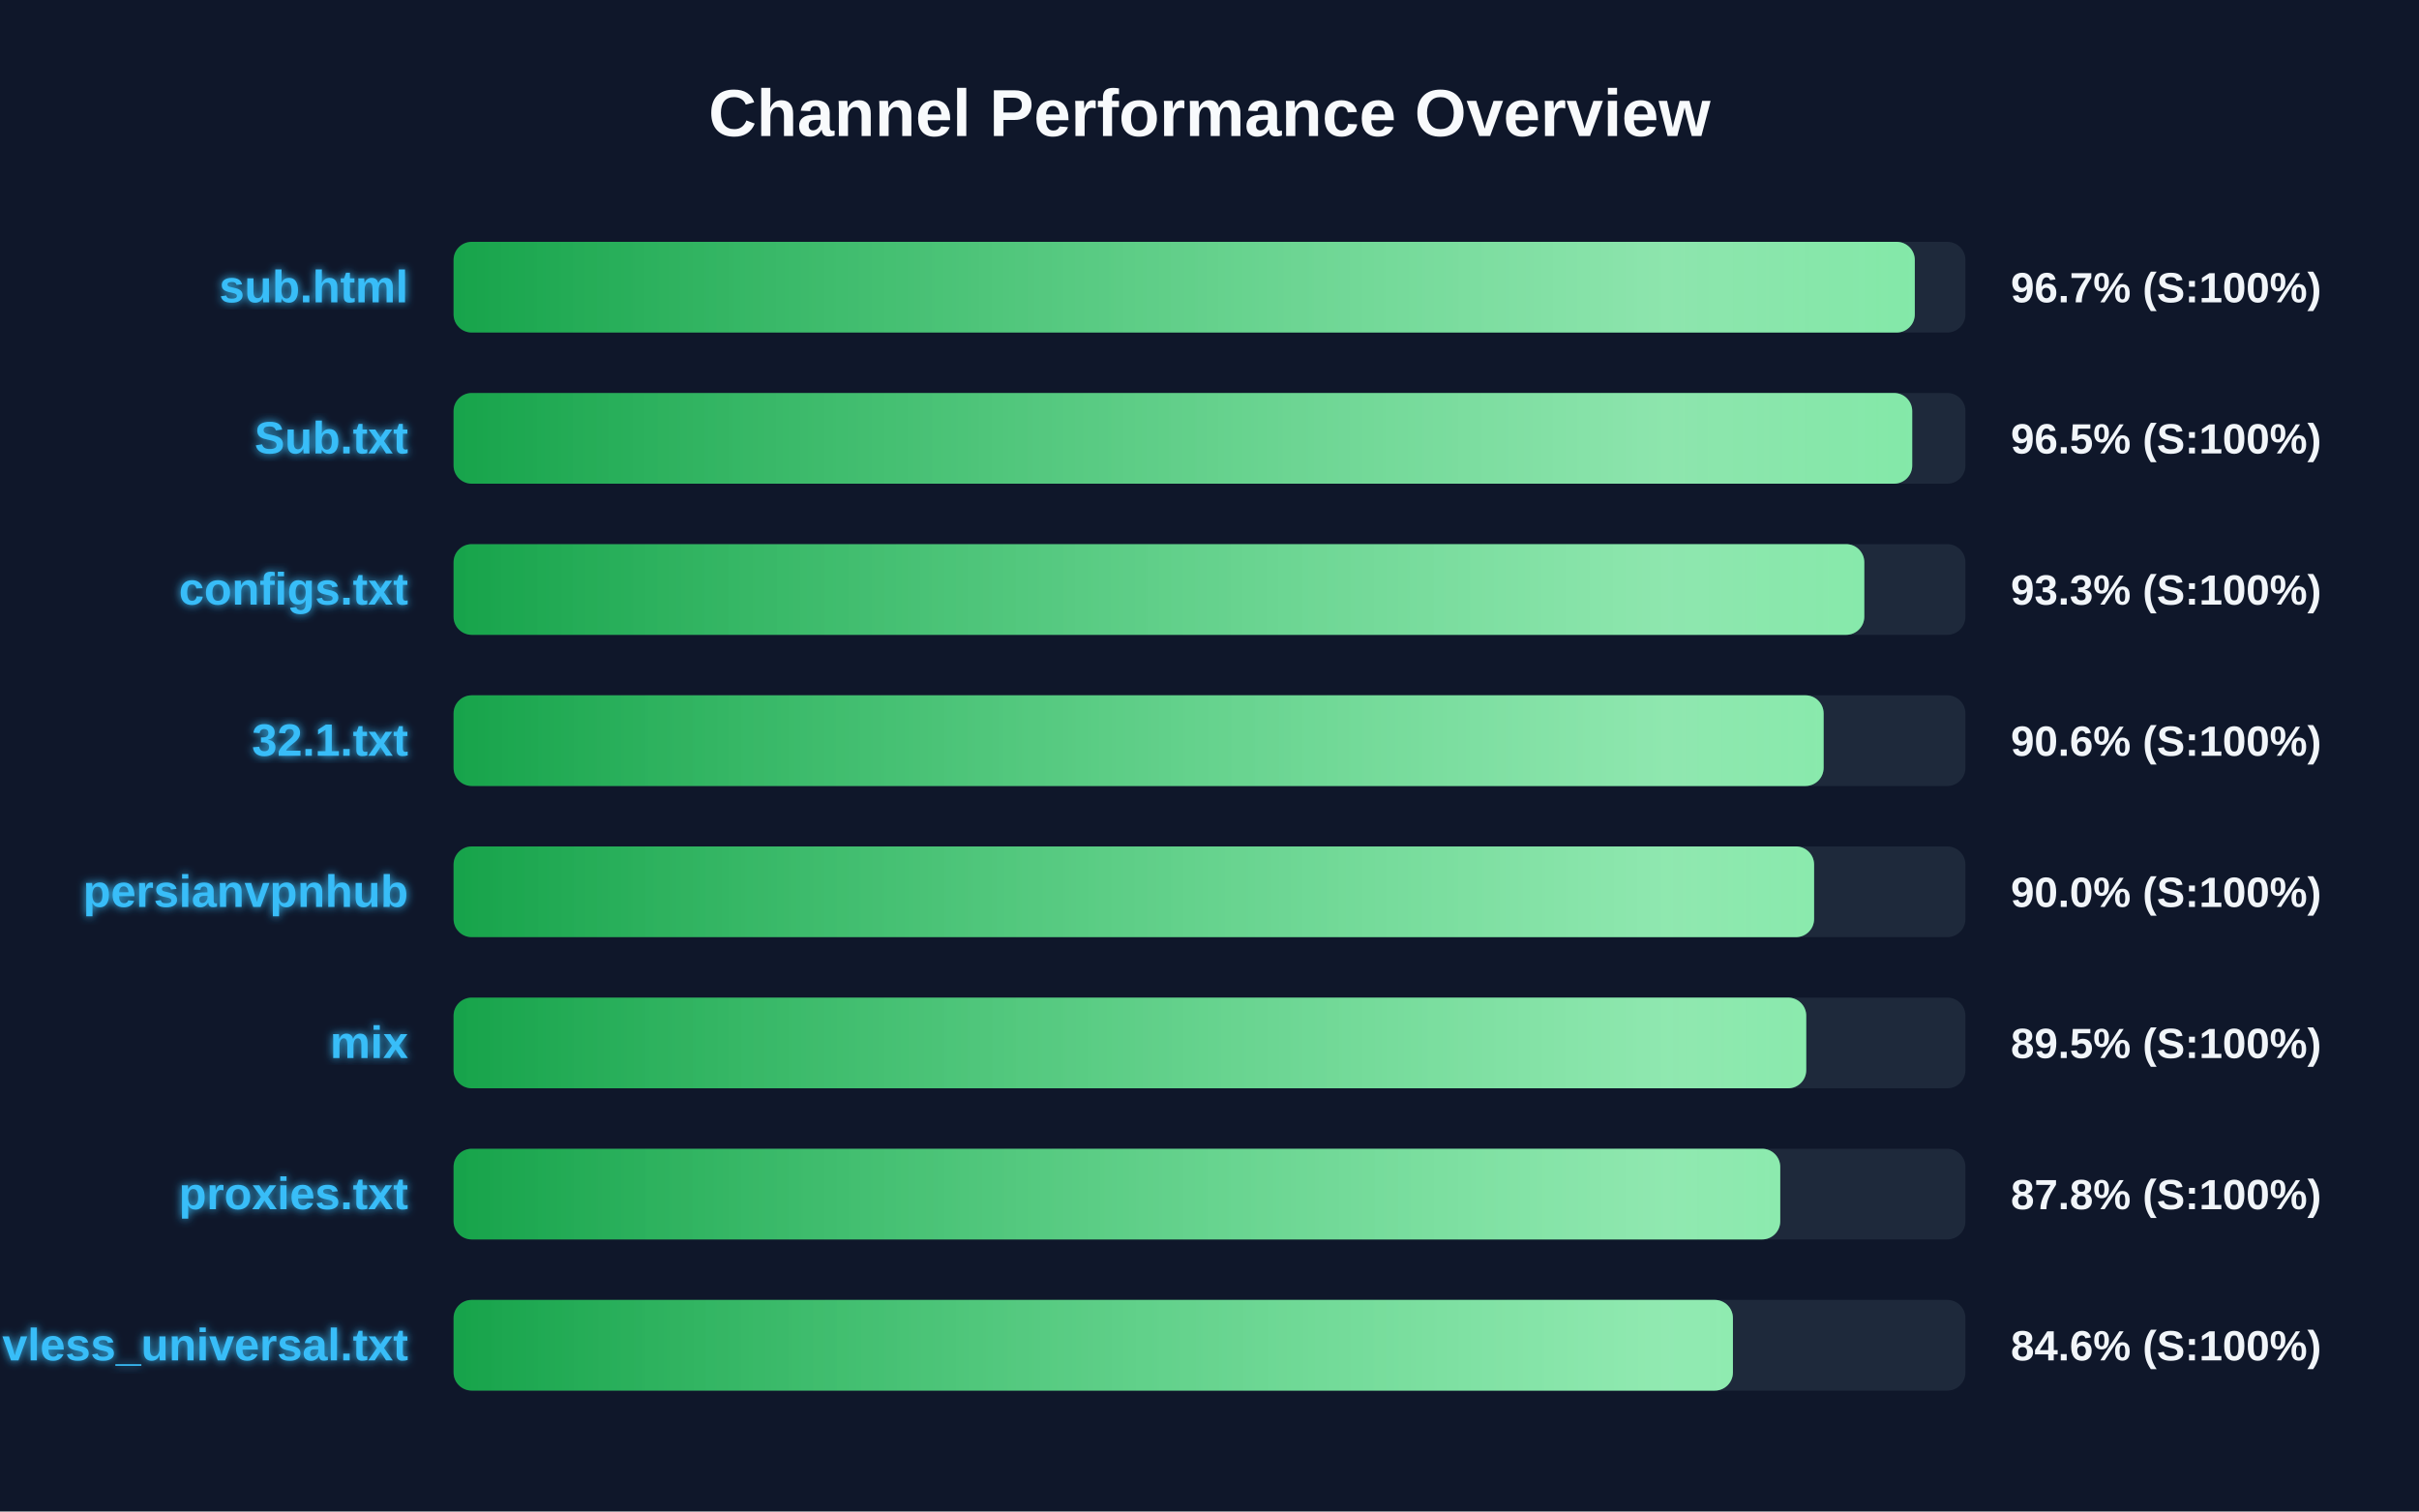
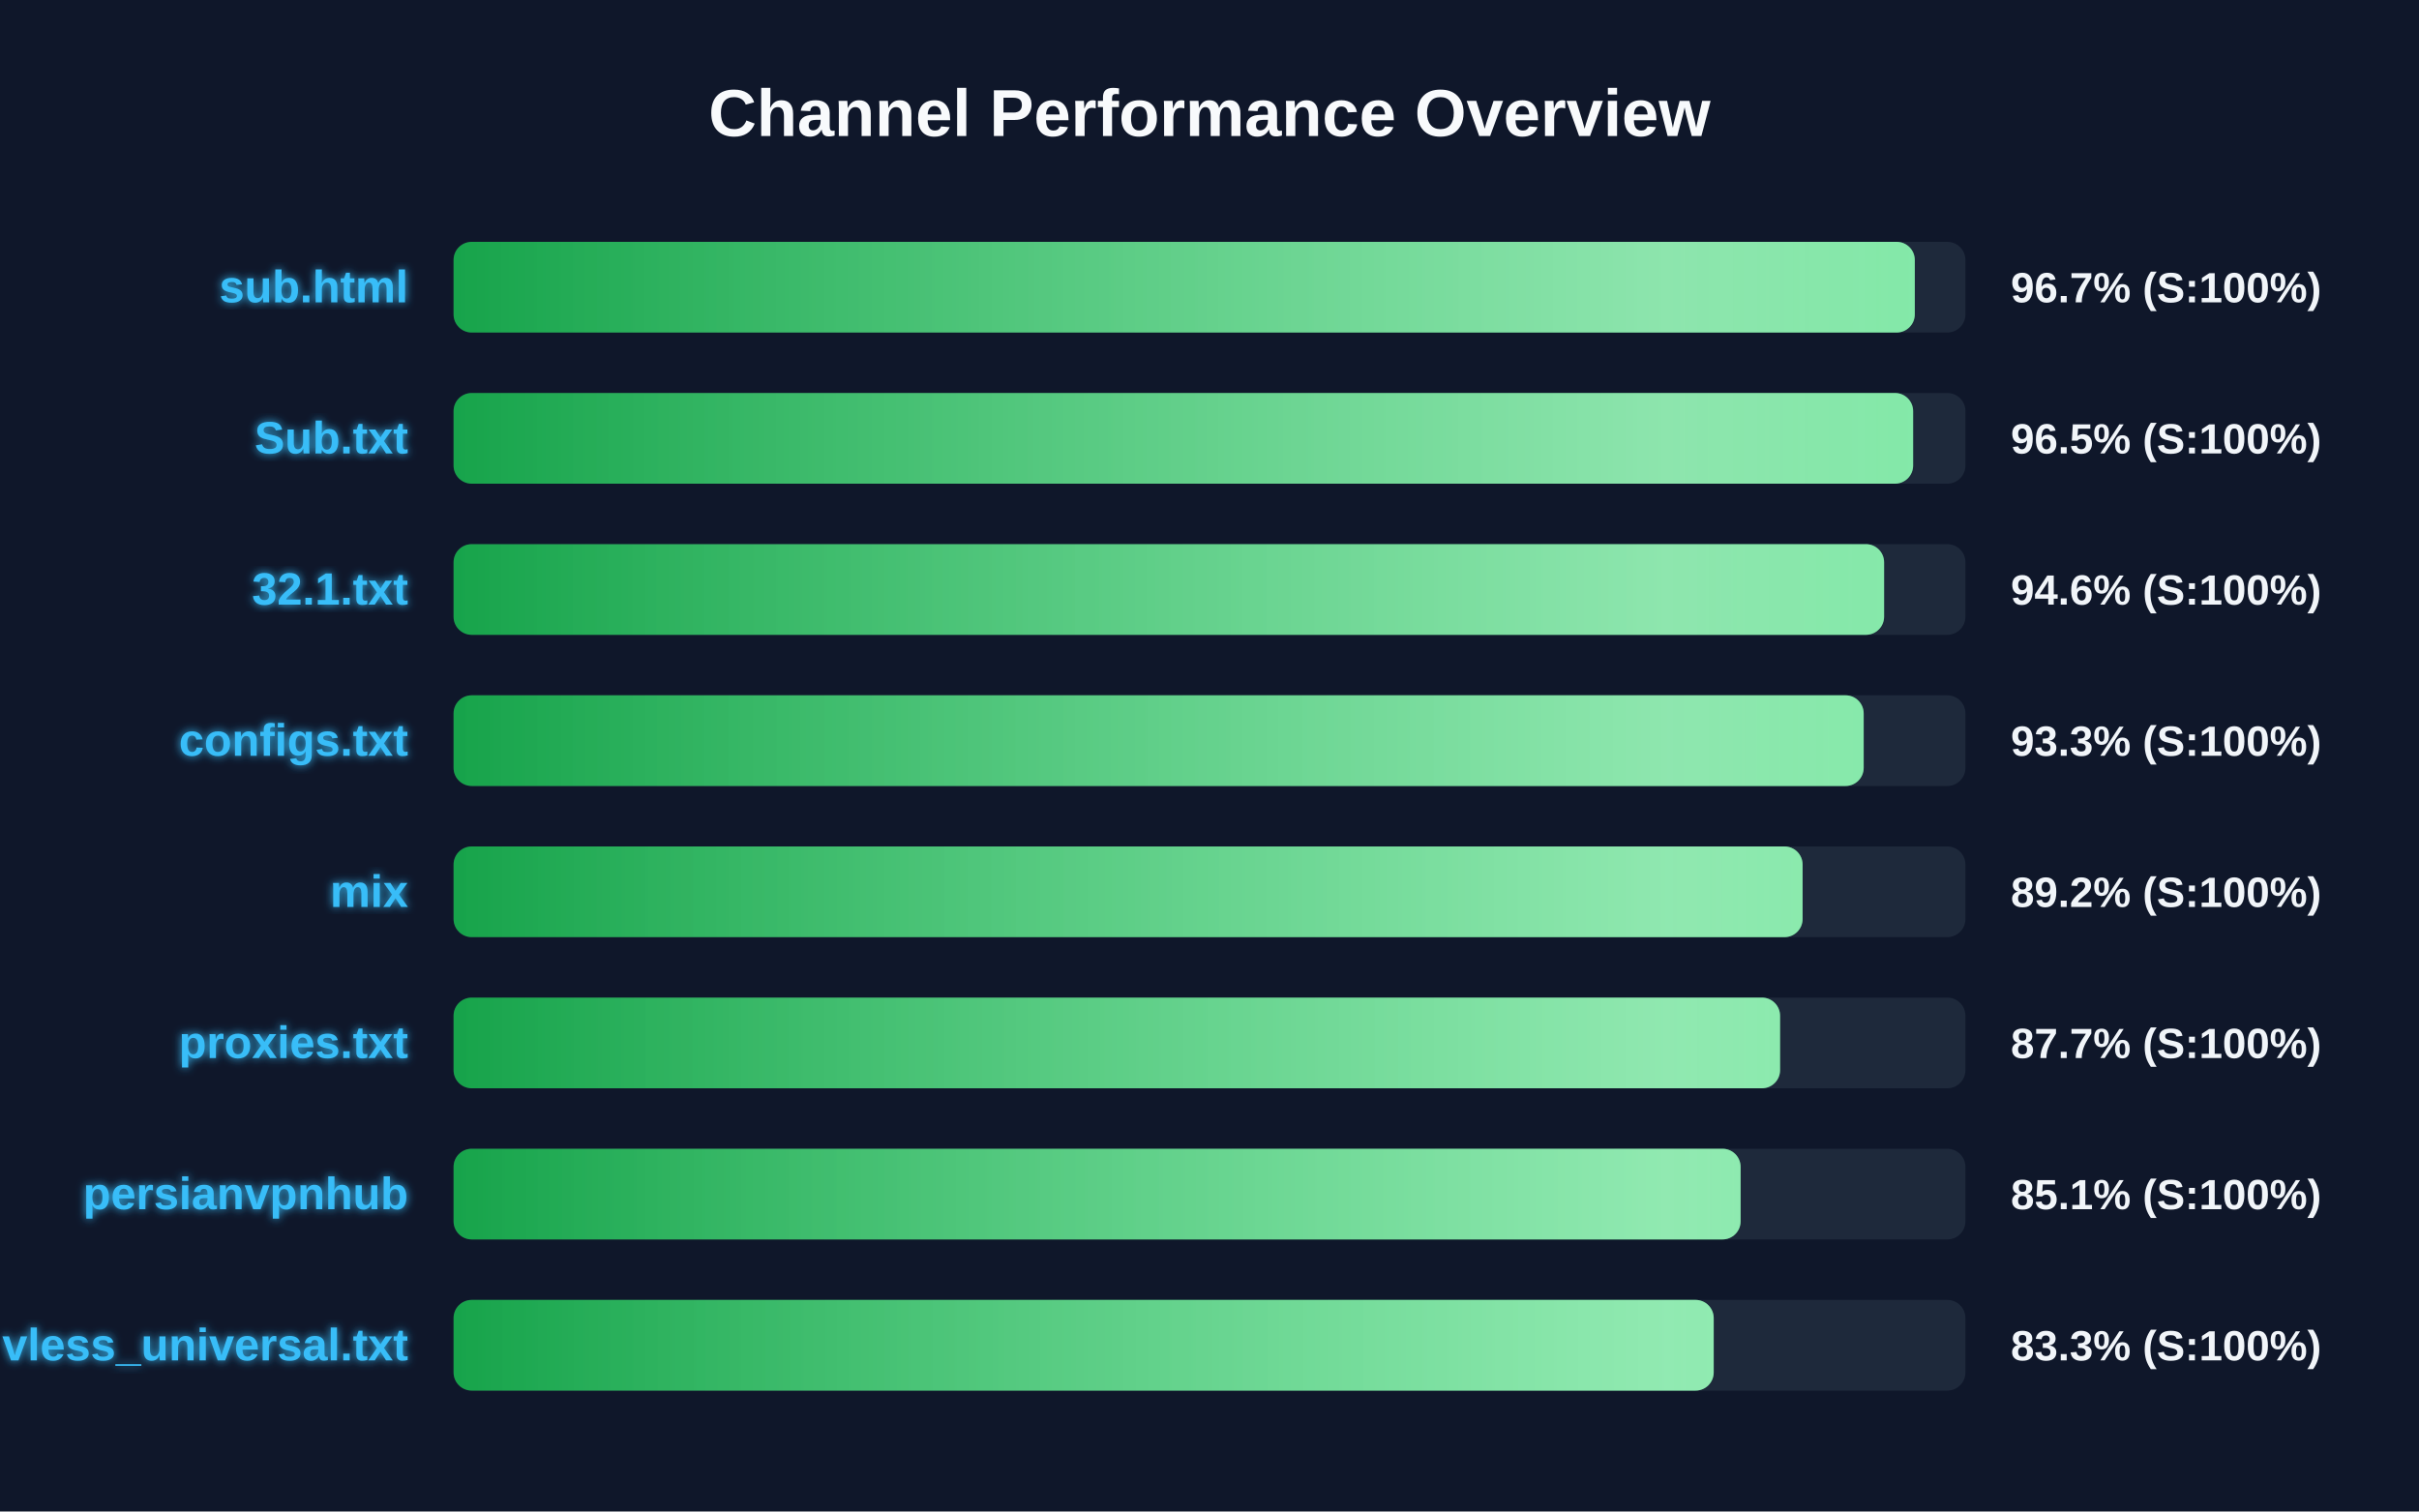
<svg xmlns="http://www.w3.org/2000/svg" width="800" height="500" version="1.1">
  <defs>
    <linearGradient id="grad-green" x1="0%" y1="0%" x2="100%" y2="0%">
      <stop offset="0%" stop-color="#16a34a" />
      <stop offset="100%" stop-color="#4ade80" />
    </linearGradient>
    <linearGradient id="grad-yellow" x1="0%" y1="0%" x2="100%" y2="0%">
      <stop offset="0%" stop-color="#ca8a04" />
      <stop offset="100%" stop-color="#fde047" />
    </linearGradient>
    <linearGradient id="grad-red" x1="0%" y1="0%" x2="100%" y2="0%">
      <stop offset="0%" stop-color="#dc2626" />
      <stop offset="100%" stop-color="#f87171" />
    </linearGradient>
    <linearGradient id="shimmer" x1="0%" y1="0%" x2="100%" y2="0%">
      <stop offset="0%" stop-color="rgba(255,255,255,0)" />
      <stop offset="50%" stop-color="rgba(255,255,255,0.4)" />
      <stop offset="100%" stop-color="rgba(255,255,255,0)" />
    </linearGradient>
    <filter id="glow" x="-20%" y="-20%" width="140%" height="140%">
      <feGaussianBlur stdDeviation="1.5" result="blur" />
      <feComposite in="SourceGraphic" in2="blur" operator="over" />
    </filter>
  </defs>
  <style>
        .bg-rect { fill: #0f172a; }
        .title { font: bold 22px 'Segoe UI', Arial, sans-serif; fill: #f8fafc; }
        .row { font: bold 15px 'Segoe UI', Arial, sans-serif; fill: #38bdf8; filter: url(#glow); }
        .score { font: bold 14px 'Segoe UI', Arial, sans-serif; fill: #f1f5f9; }
        @keyframes shimmer-anim {
            0% { transform: translateX(-100%); }
            100% { transform: translateX(200%); }
        }
        .shimmer-rect {
            animation: shimmer-anim 2.5s infinite linear;
        }
    </style>
  <rect width="100%" height="100%" class="bg-rect" />
  <text x="400" y="45" text-anchor="middle" class="title">Channel Performance Overview</text>
  <rect x="150" y="80" width="500" height="30" fill="#1e293b" rx="6" />
  <clipPath id="clip-0">
    <rect x="150" y="80" width="483.25" height="30" rx="6" />
  </clipPath>
  <rect x="150" y="80" width="483.25" height="30" fill="url(#grad-green)" rx="6" />
  <g clip-path="url(#clip-0)">
    <rect x="150" y="80" width="100%" height="30" fill="url(#shimmer)" class="shimmer-rect" />
  </g>
  <text x="135" y="100" text-anchor="end" class="row">sub.html</text>
  <text x="665" y="100" text-anchor="start" class="score">96.7% (S:100%)</text>
  <rect x="150" y="130" width="500" height="30" fill="#1e293b" rx="6" />
  <clipPath id="clip-1">
-     <rect x="150" y="130" width="482.4" height="30" rx="6" />
+     <rect x="150" y="130" width="482.7" height="30" rx="6" />
  </clipPath>
-   <rect x="150" y="130" width="482.4" height="30" fill="url(#grad-green)" rx="6" />
+   <rect x="150" y="130" width="482.7" height="30" fill="url(#grad-green)" rx="6" />
  <g clip-path="url(#clip-1)">
    <rect x="150" y="130" width="100%" height="30" fill="url(#shimmer)" class="shimmer-rect" />
  </g>
  <text x="135" y="150" text-anchor="end" class="row">Sub.txt</text>
  <text x="665" y="150" text-anchor="start" class="score">96.5% (S:100%)</text>
  <rect x="150" y="180" width="500" height="30" fill="#1e293b" rx="6" />
  <clipPath id="clip-2">
-     <rect x="150" y="180" width="466.55" height="30" rx="6" />
+     <rect x="150" y="180" width="473.1" height="30" rx="6" />
  </clipPath>
-   <rect x="150" y="180" width="466.55" height="30" fill="url(#grad-green)" rx="6" />
+   <rect x="150" y="180" width="473.1" height="30" fill="url(#grad-green)" rx="6" />
  <g clip-path="url(#clip-2)">
    <rect x="150" y="180" width="100%" height="30" fill="url(#shimmer)" class="shimmer-rect" />
  </g>
-   <text x="135" y="200" text-anchor="end" class="row">configs.txt</text>
-   <text x="665" y="200" text-anchor="start" class="score">93.3% (S:100%)</text>
+   <text x="135" y="200" text-anchor="end" class="row">32.1.txt</text>
+   <text x="665" y="200" text-anchor="start" class="score">94.6% (S:100%)</text>
  <rect x="150" y="230" width="500" height="30" fill="#1e293b" rx="6" />
  <clipPath id="clip-3">
-     <rect x="150" y="230" width="453.1" height="30" rx="6" />
+     <rect x="150" y="230" width="466.35" height="30" rx="6" />
  </clipPath>
-   <rect x="150" y="230" width="453.1" height="30" fill="url(#grad-green)" rx="6" />
+   <rect x="150" y="230" width="466.35" height="30" fill="url(#grad-green)" rx="6" />
  <g clip-path="url(#clip-3)">
    <rect x="150" y="230" width="100%" height="30" fill="url(#shimmer)" class="shimmer-rect" />
  </g>
-   <text x="135" y="250" text-anchor="end" class="row">32.1.txt</text>
-   <text x="665" y="250" text-anchor="start" class="score">90.6% (S:100%)</text>
+   <text x="135" y="250" text-anchor="end" class="row">configs.txt</text>
+   <text x="665" y="250" text-anchor="start" class="score">93.3% (S:100%)</text>
  <rect x="150" y="280" width="500" height="30" fill="#1e293b" rx="6" />
  <clipPath id="clip-4">
-     <rect x="150" y="280" width="449.95" height="30" rx="6" />
+     <rect x="150" y="280" width="446.15" height="30" rx="6" />
  </clipPath>
-   <rect x="150" y="280" width="449.95" height="30" fill="url(#grad-green)" rx="6" />
+   <rect x="150" y="280" width="446.15" height="30" fill="url(#grad-green)" rx="6" />
  <g clip-path="url(#clip-4)">
    <rect x="150" y="280" width="100%" height="30" fill="url(#shimmer)" class="shimmer-rect" />
  </g>
-   <text x="135" y="300" text-anchor="end" class="row">persianvpnhub</text>
-   <text x="665" y="300" text-anchor="start" class="score">90.0% (S:100%)</text>
+   <text x="135" y="300" text-anchor="end" class="row">mix</text>
+   <text x="665" y="300" text-anchor="start" class="score">89.2% (S:100%)</text>
  <rect x="150" y="330" width="500" height="30" fill="#1e293b" rx="6" />
  <clipPath id="clip-5">
-     <rect x="150" y="330" width="447.35" height="30" rx="6" />
+     <rect x="150" y="330" width="438.7" height="30" rx="6" />
  </clipPath>
-   <rect x="150" y="330" width="447.35" height="30" fill="url(#grad-green)" rx="6" />
+   <rect x="150" y="330" width="438.7" height="30" fill="url(#grad-green)" rx="6" />
  <g clip-path="url(#clip-5)">
    <rect x="150" y="330" width="100%" height="30" fill="url(#shimmer)" class="shimmer-rect" />
  </g>
-   <text x="135" y="350" text-anchor="end" class="row">mix</text>
-   <text x="665" y="350" text-anchor="start" class="score">89.5% (S:100%)</text>
+   <text x="135" y="350" text-anchor="end" class="row">proxies.txt</text>
+   <text x="665" y="350" text-anchor="start" class="score">87.7% (S:100%)</text>
  <rect x="150" y="380" width="500" height="30" fill="#1e293b" rx="6" />
  <clipPath id="clip-6">
-     <rect x="150" y="380" width="438.75" height="30" rx="6" />
+     <rect x="150" y="380" width="425.65" height="30" rx="6" />
  </clipPath>
-   <rect x="150" y="380" width="438.75" height="30" fill="url(#grad-green)" rx="6" />
+   <rect x="150" y="380" width="425.65" height="30" fill="url(#grad-green)" rx="6" />
  <g clip-path="url(#clip-6)">
    <rect x="150" y="380" width="100%" height="30" fill="url(#shimmer)" class="shimmer-rect" />
  </g>
-   <text x="135" y="400" text-anchor="end" class="row">proxies.txt</text>
-   <text x="665" y="400" text-anchor="start" class="score">87.8% (S:100%)</text>
+   <text x="135" y="400" text-anchor="end" class="row">persianvpnhub</text>
+   <text x="665" y="400" text-anchor="start" class="score">85.1% (S:100%)</text>
  <rect x="150" y="430" width="500" height="30" fill="#1e293b" rx="6" />
  <clipPath id="clip-7">
-     <rect x="150" y="430" width="423.1" height="30" rx="6" />
+     <rect x="150" y="430" width="416.75" height="30" rx="6" />
  </clipPath>
-   <rect x="150" y="430" width="423.1" height="30" fill="url(#grad-green)" rx="6" />
+   <rect x="150" y="430" width="416.75" height="30" fill="url(#grad-green)" rx="6" />
  <g clip-path="url(#clip-7)">
    <rect x="150" y="430" width="100%" height="30" fill="url(#shimmer)" class="shimmer-rect" />
  </g>
  <text x="135" y="450" text-anchor="end" class="row">vless_universal.txt</text>
-   <text x="665" y="450" text-anchor="start" class="score">84.6% (S:100%)</text>
+   <text x="665" y="450" text-anchor="start" class="score">83.3% (S:100%)</text>
</svg>
